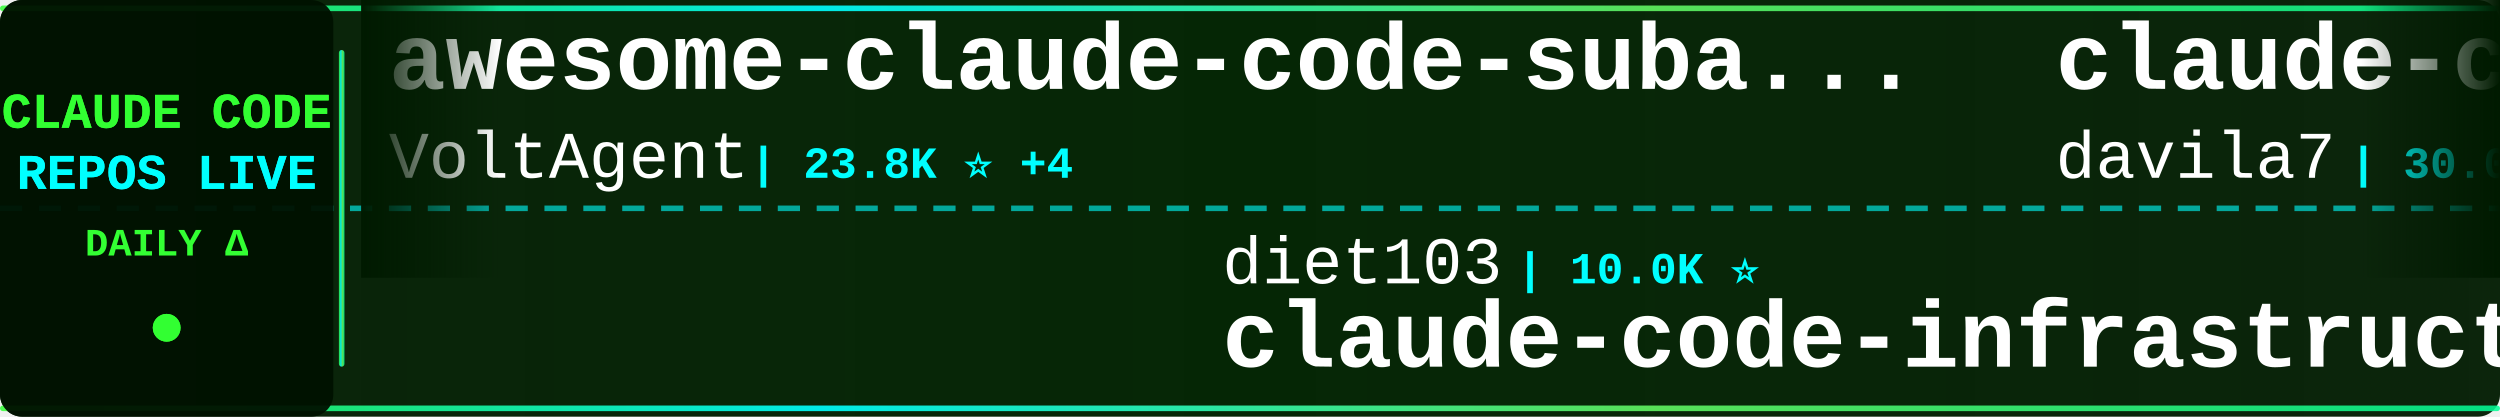
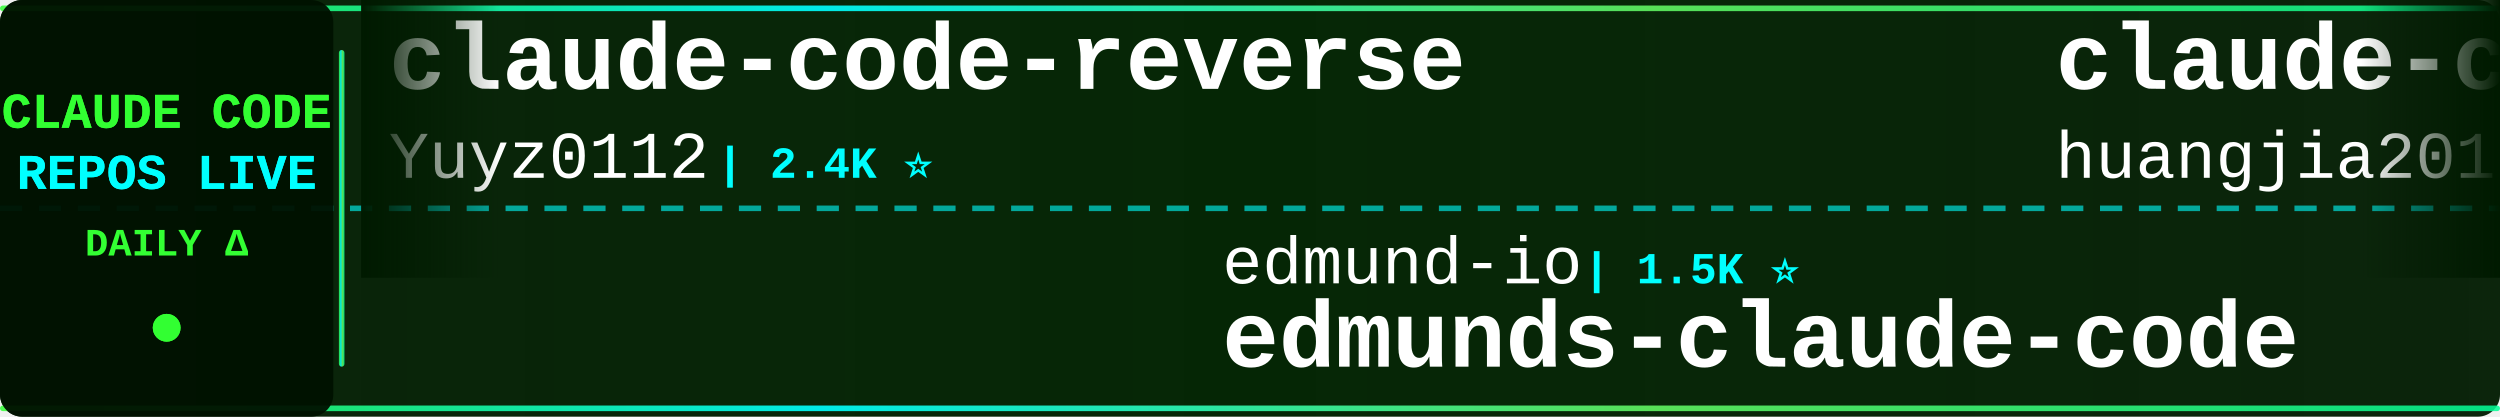
<svg xmlns="http://www.w3.org/2000/svg" width="900" height="150">
  <defs>
    <linearGradient id="tickerBg" x1="0%" y1="0%" x2="100%" y2="0%">
      <stop offset="0%" style="stop-color:#001a00;stop-opacity:0.95" />
      <stop offset="50%" style="stop-color:#002200;stop-opacity:0.98" />
      <stop offset="100%" style="stop-color:#001a00;stop-opacity:0.95" />
    </linearGradient>
    <linearGradient id="borderGrad" x1="0%" y1="0%" x2="100%" y2="0%">
      <stop offset="0%" style="stop-color:#33ff33;stop-opacity:0.85">
        <animate attributeName="stop-opacity" values="0.85;1;0.85" dur="2s" repeatCount="indefinite" />
      </stop>
      <stop offset="33%" style="stop-color:#00ffff;stop-opacity:0.9">
        <animate attributeName="stop-opacity" values="0.9;1;0.9" dur="2.2s" repeatCount="indefinite" />
      </stop>
      <stop offset="66%" style="stop-color:#66ff66;stop-opacity:0.85">
        <animate attributeName="stop-opacity" values="0.85;1;0.85" dur="1.8s" repeatCount="indefinite" />
      </stop>
      <stop offset="100%" style="stop-color:#00ff99;stop-opacity:0.85">
        <animate attributeName="stop-opacity" values="0.85;1;0.85" dur="2s" repeatCount="indefinite" />
      </stop>
    </linearGradient>
    <filter id="textGlow">
      <feGaussianBlur stdDeviation="0.1" result="coloredBlur" />
      <feMerge>
        <feMergeNode in="coloredBlur" />
        <feMergeNode in="SourceGraphic" />
      </feMerge>
    </filter>
    <filter id="metricGlow">
      <feGaussianBlur stdDeviation="0.2" result="coloredBlur" />
      <feMerge>
        <feMergeNode in="coloredBlur" />
        <feMergeNode in="SourceGraphic" />
      </feMerge>
    </filter>
    <linearGradient id="leftFade" x1="0%" y1="0%" x2="100%" y2="0%">
      <stop offset="0%" style="stop-color:#001a00;stop-opacity:1" />
      <stop offset="100%" style="stop-color:#001a00;stop-opacity:0" />
    </linearGradient>
    <linearGradient id="rightFade" x1="0%" y1="0%" x2="100%" y2="0%">
      <stop offset="0%" style="stop-color:#001a00;stop-opacity:0" />
      <stop offset="100%" style="stop-color:#001a00;stop-opacity:1" />
    </linearGradient>
  </defs>
  <rect width="900" height="150" fill="url(#tickerBg)" rx="8" />
  <rect x="0" y="2" width="900" height="2" fill="url(#borderGrad)" rx="1" />
  <rect x="0" y="146" width="900" height="2" fill="url(#borderGrad)" rx="1" />
  <line x1="0" y1="75" x2="900" y2="75" stroke="#00ffff" stroke-width="2" stroke-dasharray="8 6" opacity="0.6" />
  <rect x="0" y="0" width="120" height="150" fill="#001100" opacity="0.95" rx="8" />
  <text x="60" y="46" font-family="'Courier New', monospace" font-size="18" font-weight="bold" fill="#33ff33" text-anchor="middle" filter="url(#textGlow)">
    CLAUDE CODE
  </text>
  <text x="60" y="68" font-family="'Courier New', monospace" font-size="18" font-weight="bold" fill="#00ffff" text-anchor="middle" filter="url(#textGlow)">
    REPOS LIVE
  </text>
  <text x="60" y="92" font-family="'Courier New', monospace" font-size="14" font-weight="bold" fill="#33ff33" text-anchor="middle">
    DAILY Δ
  </text>
  <circle cx="60" cy="118" r="5" fill="#33ff33" filter="url(#metricGlow)">
    <animate attributeName="r" values="4;6;4" dur="1.5s" repeatCount="indefinite" />
    <animate attributeName="opacity" values="0.6;1;0.6" dur="1.5s" repeatCount="indefinite" />
  </circle>
  <rect x="122" y="18" width="2" height="114" fill="url(#borderGrad)" rx="1" />
  <clipPath id="tickerClip">
    <rect x="130" y="0" width="770" height="150" />
  </clipPath>
  <g clip-path="url(#tickerClip)">
    <g id="tickerItems">
      <animateTransform attributeName="transform" attributeType="XML" type="translate" from="0 0" to="-3000 0" dur="54s" repeatCount="indefinite" />
      <g transform="translate(0, 0)">
-         <text x="140" y="32" font-family="'Courier New', monospace" font-size="34" font-weight="bold" fill="#ffffff">awesome-claude-code-suba...</text>
-         <text x="140" y="64" font-family="'Courier New', monospace" font-size="24" font-weight="normal" fill="#ffffff" opacity="1.0">VoltAgent</text>
-         <text x="270" y="64" font-family="'Courier New', monospace" font-size="16" font-weight="bold" fill="#00ffff"> | 23.8K ⭐ +4</text>
+         <text x="140" y="32" font-family="'Courier New', monospace" font-size="34" font-weight="bold" fill="#ffffff">claude-code-reverse</text>
+         <text x="140" y="64" font-family="'Courier New', monospace" font-size="24" font-weight="normal" fill="#ffffff" opacity="1.0">Yuyz0112</text>
+         <text x="258" y="64" font-family="'Courier New', monospace" font-size="16" font-weight="bold" fill="#00ffff"> | 2.4K ⭐</text>
      </g>
      <g transform="translate(300, 0)">
-         <text x="140" y="102" font-family="'Courier New', monospace" font-size="24" font-weight="normal" fill="#ffffff" opacity="1.0">diet103</text>
-         <text x="246" y="102" font-family="'Courier New', monospace" font-size="16" font-weight="bold" fill="#00ffff"> | 10.0K ⭐</text>
-         <text x="140" y="132" font-family="'Courier New', monospace" font-size="34" font-weight="bold" fill="#ffffff">claude-code-infrastructu...</text>
+         <text x="140" y="102" font-family="'Courier New', monospace" font-size="24" font-weight="normal" fill="#ffffff" opacity="1.0">edmund-io</text>
+         <text x="270" y="102" font-family="'Courier New', monospace" font-size="16" font-weight="bold" fill="#00ffff"> | 1.5K ⭐</text>
+         <text x="140" y="132" font-family="'Courier New', monospace" font-size="34" font-weight="bold" fill="#ffffff">edmunds-claude-code</text>
      </g>
      <g transform="translate(600, 0)">
-         <text x="140" y="32" font-family="'Courier New', monospace" font-size="34" font-weight="bold" fill="#ffffff">claude-code-templates</text>
-         <text x="140" y="64" font-family="'Courier New', monospace" font-size="24" font-weight="normal" fill="#ffffff" opacity="1.0">davila7</text>
-         <text x="246" y="64" font-family="'Courier New', monospace" font-size="16" font-weight="bold" fill="#00ffff"> | 30.0K ⭐ +5</text>
+         <text x="140" y="32" font-family="'Courier New', monospace" font-size="34" font-weight="bold" fill="#ffffff">claude-code-engineering</text>
+         <text x="140" y="64" font-family="'Courier New', monospace" font-size="24" font-weight="normal" fill="#ffffff" opacity="1.0">huangjia2019</text>
+         <text x="306" y="64" font-family="'Courier New', monospace" font-size="16" font-weight="bold" fill="#00ffff"> | 1.0K ⭐ +1</text>
      </g>
      <g transform="translate(900, 0)">
-         <text x="140" y="102" font-family="'Courier New', monospace" font-size="24" font-weight="normal" fill="#ffffff" opacity="1.0">1rgs</text>
-         <text x="210" y="102" font-family="'Courier New', monospace" font-size="16" font-weight="bold" fill="#00ffff"> | 3.7K ⭐</text>
-         <text x="140" y="132" font-family="'Courier New', monospace" font-size="34" font-weight="bold" fill="#ffffff">claude-code-proxy</text>
+         <text x="140" y="102" font-family="'Courier New', monospace" font-size="24" font-weight="normal" fill="#ffffff" opacity="1.0">AICoderTudou</text>
+         <text x="306" y="102" font-family="'Courier New', monospace" font-size="16" font-weight="bold" fill="#00ffff"> | 497 ⭐</text>
+         <text x="140" y="132" font-family="'Courier New', monospace" font-size="34" font-weight="bold" fill="#ffffff">claude-code-tudou</text>
      </g>
      <g transform="translate(1200, 0)">
-         <text x="140" y="32" font-family="'Courier New', monospace" font-size="34" font-weight="bold" fill="#ffffff">claude-code-skills</text>
-         <text x="140" y="64" font-family="'Courier New', monospace" font-size="24" font-weight="normal" fill="#ffffff" opacity="1.0">daymade</text>
-         <text x="246" y="64" font-family="'Courier New', monospace" font-size="16" font-weight="bold" fill="#00ffff"> | 1.3K ⭐ +1.3K</text>
+         <text x="140" y="32" font-family="'Courier New', monospace" font-size="34" font-weight="bold" fill="#ffffff">claude-code-tips</text>
+         <text x="140" y="64" font-family="'Courier New', monospace" font-size="24" font-weight="normal" fill="#ffffff" opacity="1.0">ykdojo</text>
+         <text x="234" y="64" font-family="'Courier New', monospace" font-size="16" font-weight="bold" fill="#00ffff"> | 9.5K ⭐ +2</text>
      </g>
      <g transform="translate(1500, 0)">
-         <text x="140" y="102" font-family="'Courier New', monospace" font-size="24" font-weight="normal" fill="#ffffff" opacity="1.0">ghuntley</text>
-         <text x="258" y="102" font-family="'Courier New', monospace" font-size="16" font-weight="bold" fill="#00ffff"> | 987 ⭐</text>
-         <text x="140" y="132" font-family="'Courier New', monospace" font-size="34" font-weight="bold" fill="#ffffff">claude-code-source-code-...</text>
+         <text x="140" y="102" font-family="'Courier New', monospace" font-size="24" font-weight="normal" fill="#ffffff" opacity="1.0">AprilNEA</text>
+         <text x="258" y="102" font-family="'Courier New', monospace" font-size="16" font-weight="bold" fill="#00ffff"> | 392 ⭐</text>
+         <text x="140" y="132" font-family="'Courier New', monospace" font-size="34" font-weight="bold" fill="#ffffff">claude-code-source</text>
      </g>
      <g transform="translate(1800, 0)">
-         <text x="140" y="32" font-family="'Courier New', monospace" font-size="34" font-weight="bold" fill="#ffffff">claude-code-video-toolki...</text>
-         <text x="140" y="64" font-family="'Courier New', monospace" font-size="24" font-weight="normal" fill="#ffffff" opacity="1.0">digitalsamba</text>
-         <text x="306" y="64" font-family="'Courier New', monospace" font-size="16" font-weight="bold" fill="#00ffff"> | 1.9K ⭐ +1</text>
+         <text x="140" y="32" font-family="'Courier New', monospace" font-size="34" font-weight="bold" fill="#ffffff">claude-code-workflows</text>
+         <text x="140" y="64" font-family="'Courier New', monospace" font-size="24" font-weight="normal" fill="#ffffff" opacity="1.0">OneRedOak</text>
+         <text x="270" y="64" font-family="'Courier New', monospace" font-size="16" font-weight="bold" fill="#00ffff"> | 3.9K ⭐</text>
      </g>
      <g transform="translate(2100, 0)">
-         <text x="140" y="102" font-family="'Courier New', monospace" font-size="24" font-weight="normal" fill="#ffffff" opacity="1.0">Alishahryar1</text>
-         <text x="306" y="102" font-family="'Courier New', monospace" font-size="16" font-weight="bold" fill="#00ffff"> | 42.9K ⭐ +16</text>
-         <text x="140" y="132" font-family="'Courier New', monospace" font-size="34" font-weight="bold" fill="#ffffff">free-claude-code</text>
+         <text x="140" y="102" font-family="'Courier New', monospace" font-size="24" font-weight="normal" fill="#ffffff" opacity="1.0">lintsinghua</text>
+         <text x="294" y="102" font-family="'Courier New', monospace" font-size="16" font-weight="bold" fill="#00ffff"> | 4.0K ⭐</text>
+         <text x="140" y="132" font-family="'Courier New', monospace" font-size="34" font-weight="bold" fill="#ffffff">claude-code-book</text>
      </g>
      <g transform="translate(2400, 0)">
-         <text x="140" y="32" font-family="'Courier New', monospace" font-size="34" font-weight="bold" fill="#ffffff">arcads-claude-code</text>
-         <text x="140" y="64" font-family="'Courier New', monospace" font-size="24" font-weight="normal" fill="#ffffff" opacity="1.0">krusemediallc</text>
-         <text x="318" y="64" font-family="'Courier New', monospace" font-size="16" font-weight="bold" fill="#00ffff"> | 1.1K ⭐</text>
+         <text x="140" y="32" font-family="'Courier New', monospace" font-size="34" font-weight="bold" fill="#ffffff">pi-vs-claude-code</text>
+         <text x="140" y="64" font-family="'Courier New', monospace" font-size="24" font-weight="normal" fill="#ffffff" opacity="1.0">disler</text>
+         <text x="234" y="64" font-family="'Courier New', monospace" font-size="16" font-weight="bold" fill="#00ffff"> | 1.6K ⭐</text>
      </g>
      <g transform="translate(2700, 0)">
-         <text x="140" y="102" font-family="'Courier New', monospace" font-size="24" font-weight="normal" fill="#ffffff" opacity="1.0">JrCx7scC</text>
-         <text x="258" y="102" font-family="'Courier New', monospace" font-size="16" font-weight="bold" fill="#00ffff"> | 371 ⭐</text>
-         <text x="140" y="132" font-family="'Courier New', monospace" font-size="34" font-weight="bold" fill="#ffffff">claude-code-source</text>
+         <text x="140" y="102" font-family="'Courier New', monospace" font-size="24" font-weight="normal" fill="#ffffff" opacity="1.0">multica-ai</text>
+         <text x="282" y="102" font-family="'Courier New', monospace" font-size="16" font-weight="bold" fill="#00ffff"> | 197.7K ⭐ +66</text>
+         <text x="140" y="132" font-family="'Courier New', monospace" font-size="34" font-weight="bold" fill="#ffffff">andrej-karpathy-skills</text>
      </g>
      <g transform="translate(3000, 0)">
-         <text x="140" y="32" font-family="'Courier New', monospace" font-size="34" font-weight="bold" fill="#ffffff">awesome-claude-code-suba...</text>
-         <text x="140" y="64" font-family="'Courier New', monospace" font-size="24" font-weight="normal" fill="#ffffff" opacity="1.0">VoltAgent</text>
-         <text x="270" y="64" font-family="'Courier New', monospace" font-size="16" font-weight="bold" fill="#00ffff"> | 23.8K ⭐ +4</text>
+         <text x="140" y="32" font-family="'Courier New', monospace" font-size="34" font-weight="bold" fill="#ffffff">claude-code-reverse</text>
+         <text x="140" y="64" font-family="'Courier New', monospace" font-size="24" font-weight="normal" fill="#ffffff" opacity="1.0">Yuyz0112</text>
+         <text x="258" y="64" font-family="'Courier New', monospace" font-size="16" font-weight="bold" fill="#00ffff"> | 2.4K ⭐</text>
      </g>
      <g transform="translate(3300, 0)">
-         <text x="140" y="102" font-family="'Courier New', monospace" font-size="24" font-weight="normal" fill="#ffffff" opacity="1.0">diet103</text>
-         <text x="246" y="102" font-family="'Courier New', monospace" font-size="16" font-weight="bold" fill="#00ffff"> | 10.0K ⭐</text>
-         <text x="140" y="132" font-family="'Courier New', monospace" font-size="34" font-weight="bold" fill="#ffffff">claude-code-infrastructu...</text>
+         <text x="140" y="102" font-family="'Courier New', monospace" font-size="24" font-weight="normal" fill="#ffffff" opacity="1.0">edmund-io</text>
+         <text x="270" y="102" font-family="'Courier New', monospace" font-size="16" font-weight="bold" fill="#00ffff"> | 1.5K ⭐</text>
+         <text x="140" y="132" font-family="'Courier New', monospace" font-size="34" font-weight="bold" fill="#ffffff">edmunds-claude-code</text>
      </g>
      <g transform="translate(3600, 0)">
-         <text x="140" y="32" font-family="'Courier New', monospace" font-size="34" font-weight="bold" fill="#ffffff">claude-code-templates</text>
-         <text x="140" y="64" font-family="'Courier New', monospace" font-size="24" font-weight="normal" fill="#ffffff" opacity="1.0">davila7</text>
-         <text x="246" y="64" font-family="'Courier New', monospace" font-size="16" font-weight="bold" fill="#00ffff"> | 30.0K ⭐ +5</text>
+         <text x="140" y="32" font-family="'Courier New', monospace" font-size="34" font-weight="bold" fill="#ffffff">claude-code-engineering</text>
+         <text x="140" y="64" font-family="'Courier New', monospace" font-size="24" font-weight="normal" fill="#ffffff" opacity="1.0">huangjia2019</text>
+         <text x="306" y="64" font-family="'Courier New', monospace" font-size="16" font-weight="bold" fill="#00ffff"> | 1.0K ⭐ +1</text>
      </g>
      <g transform="translate(3900, 0)">
-         <text x="140" y="102" font-family="'Courier New', monospace" font-size="24" font-weight="normal" fill="#ffffff" opacity="1.0">1rgs</text>
-         <text x="210" y="102" font-family="'Courier New', monospace" font-size="16" font-weight="bold" fill="#00ffff"> | 3.7K ⭐</text>
-         <text x="140" y="132" font-family="'Courier New', monospace" font-size="34" font-weight="bold" fill="#ffffff">claude-code-proxy</text>
+         <text x="140" y="102" font-family="'Courier New', monospace" font-size="24" font-weight="normal" fill="#ffffff" opacity="1.0">AICoderTudou</text>
+         <text x="306" y="102" font-family="'Courier New', monospace" font-size="16" font-weight="bold" fill="#00ffff"> | 497 ⭐</text>
+         <text x="140" y="132" font-family="'Courier New', monospace" font-size="34" font-weight="bold" fill="#ffffff">claude-code-tudou</text>
      </g>
    </g>
  </g>
  <rect x="130" y="0" width="50" height="100" fill="url(#leftFade)" />
  <rect x="850" y="0" width="50" height="100" fill="url(#rightFade)" />
</svg>
